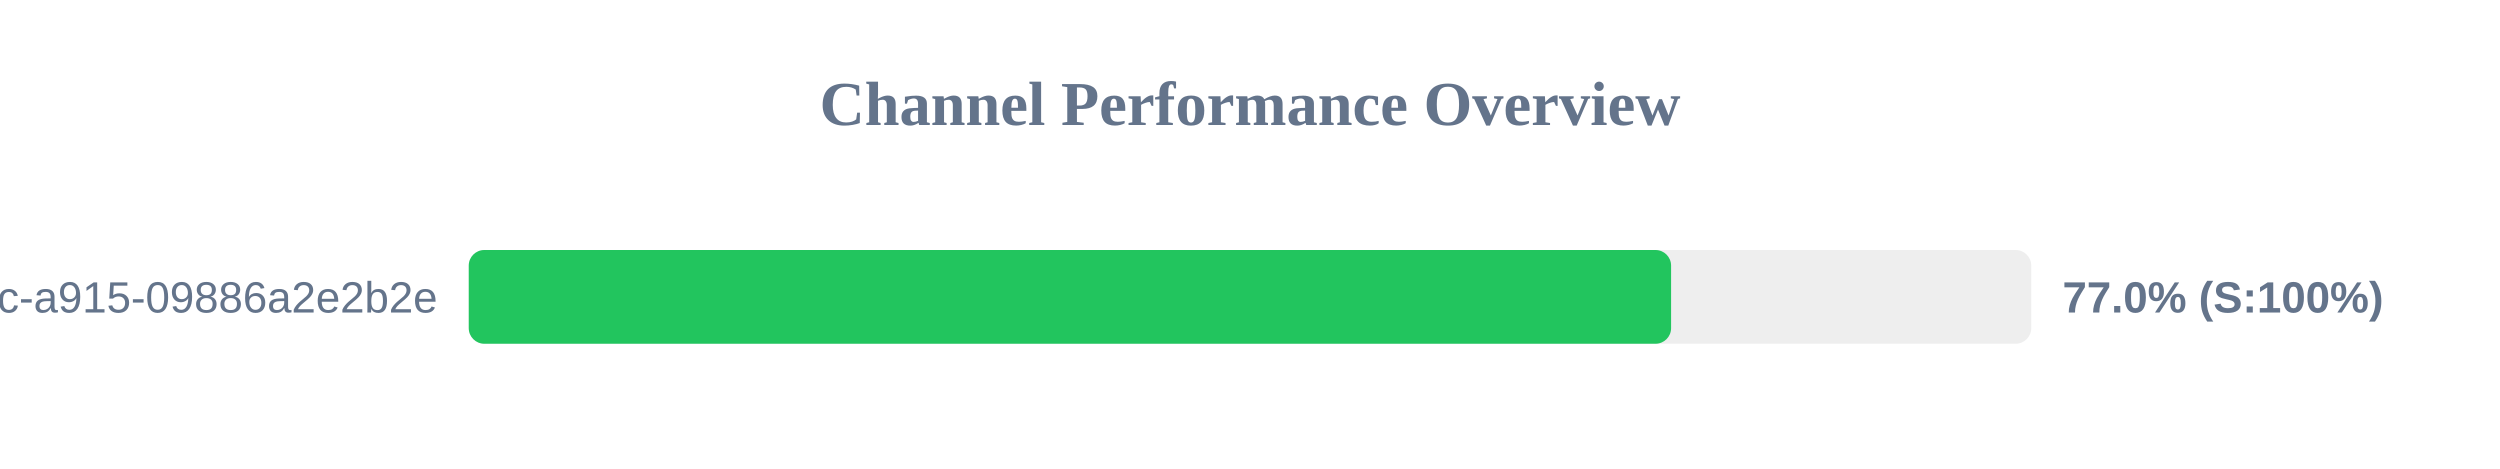
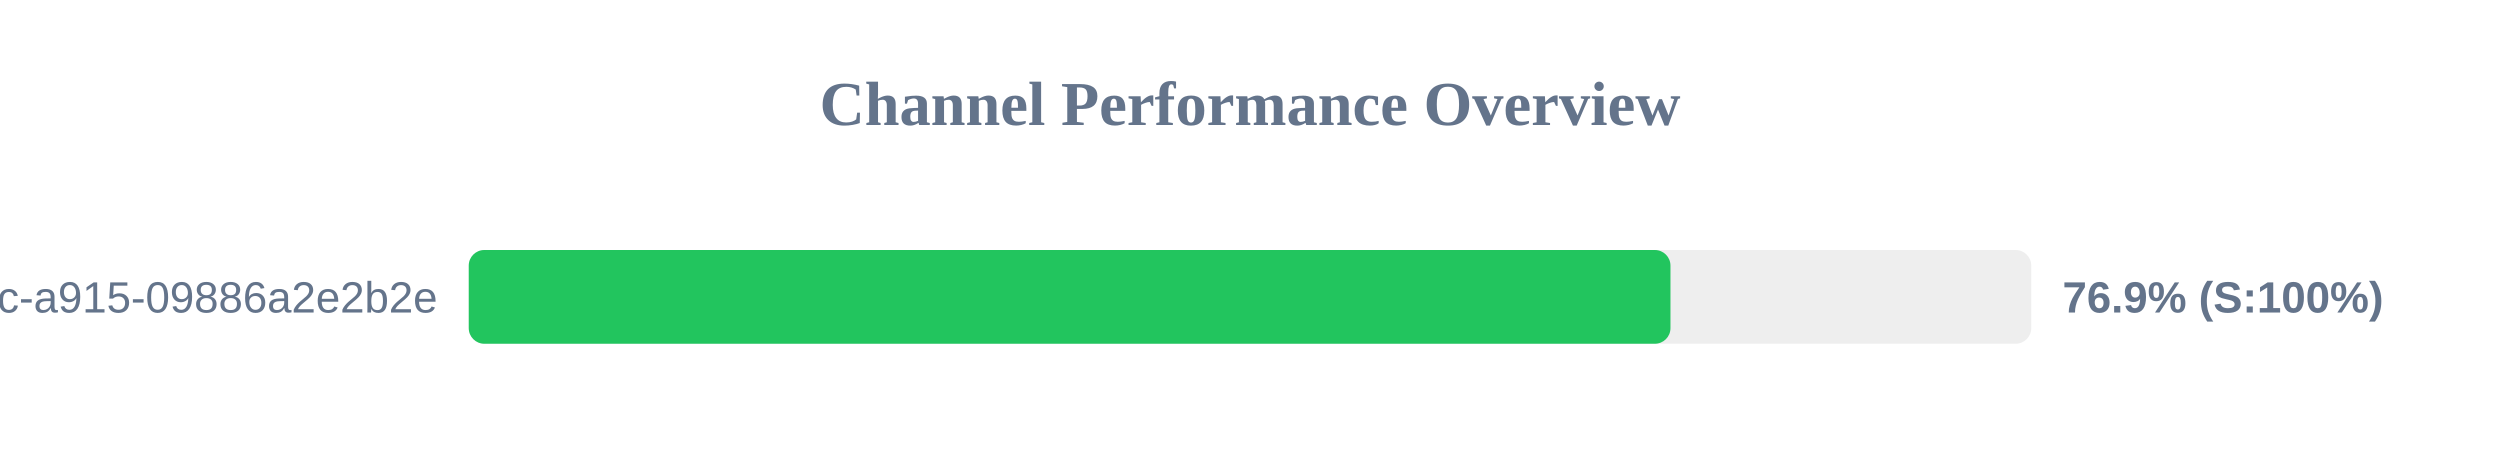
<svg xmlns="http://www.w3.org/2000/svg" width="800" height="150" version="1.1">
  <style>
        .row { font: 14px Arial; fill: #64748b; }
        .score { font: bold 14px Arial; fill: #64748b; }
    </style>
  <text x="400" y="40" text-anchor="middle" font-size="20px" font-weight="bold" fill="#64748b">Channel Performance Overview</text>
  <rect x="150" y="80" width="500" height="30" fill="#eee" rx="5" />
-   <rect x="150" y="80" width="384.75" height="30" fill="#22c55e" rx="5" />
+   <rect x="150" y="80" width="384.55" height="30" fill="#22c55e" rx="5" />
  <text x="140" y="100" text-anchor="end" class="row">?uuid=52816135-d3bc-46bc-a915-09886a2e2b2e</text>
-   <text x="660" y="100" text-anchor="start" class="score">77.0% (S:100%)</text>
+   <text x="660" y="100" text-anchor="start" class="score">76.9% (S:100%)</text>
</svg>
